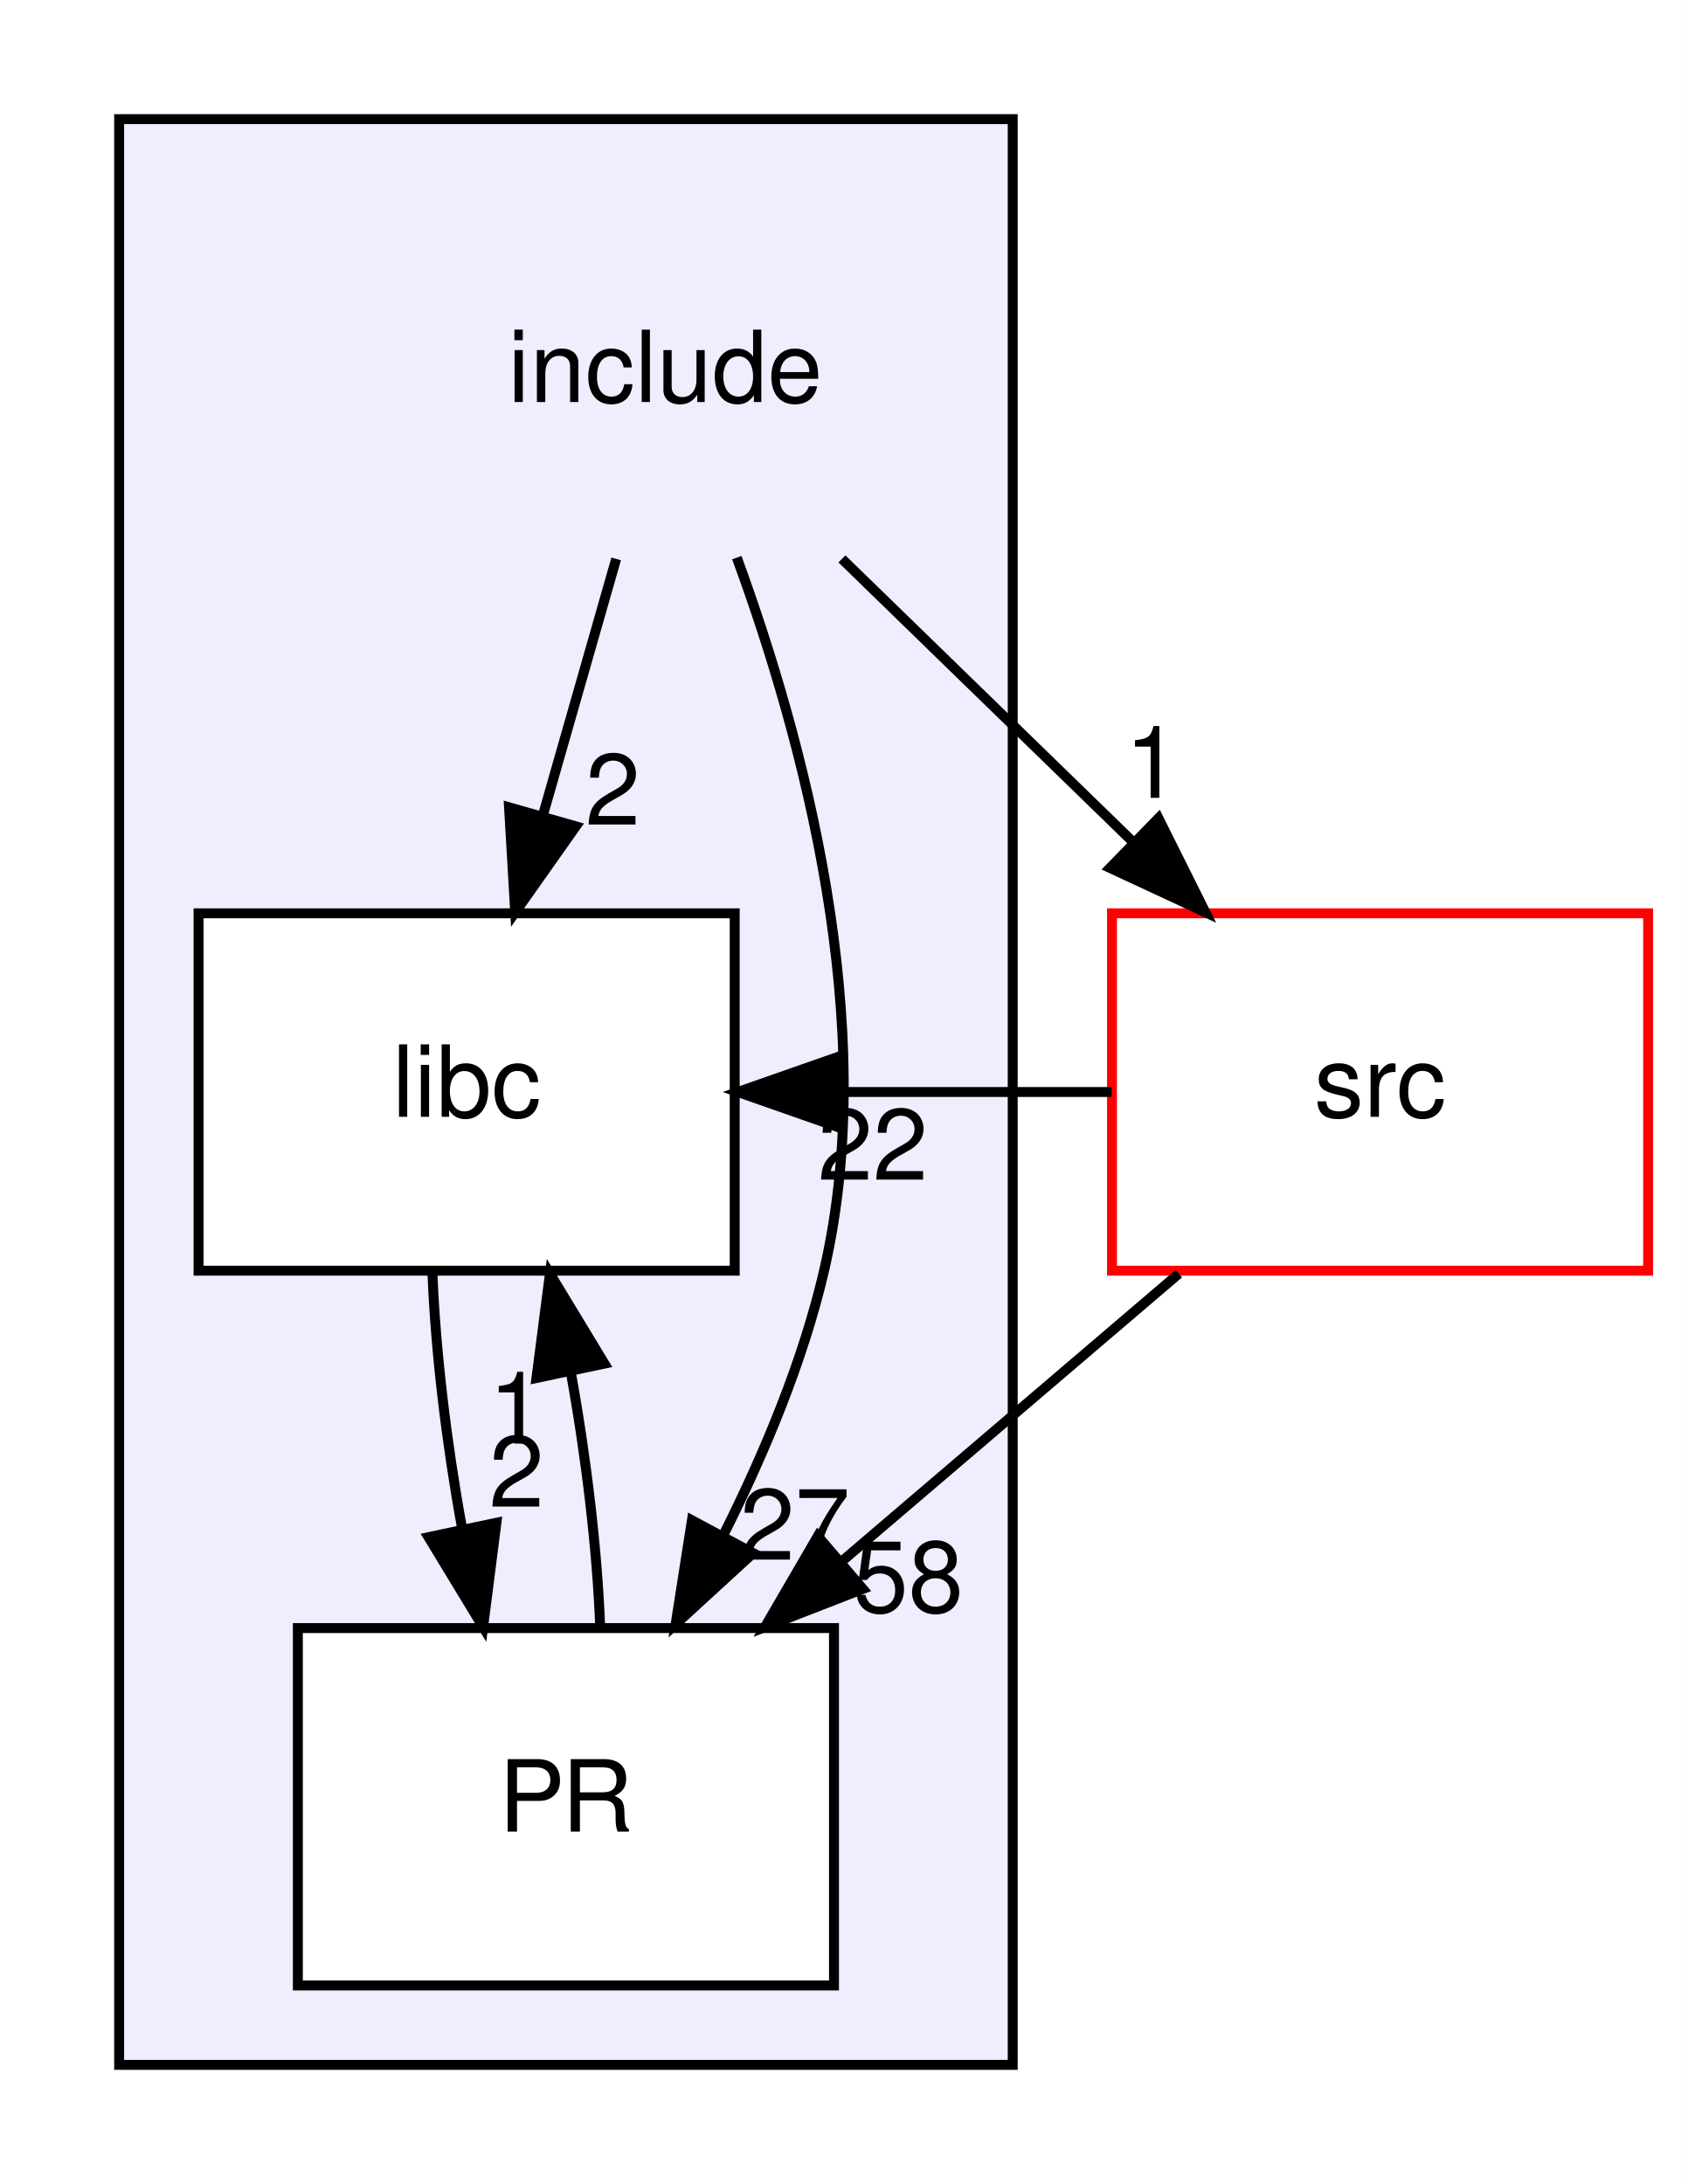
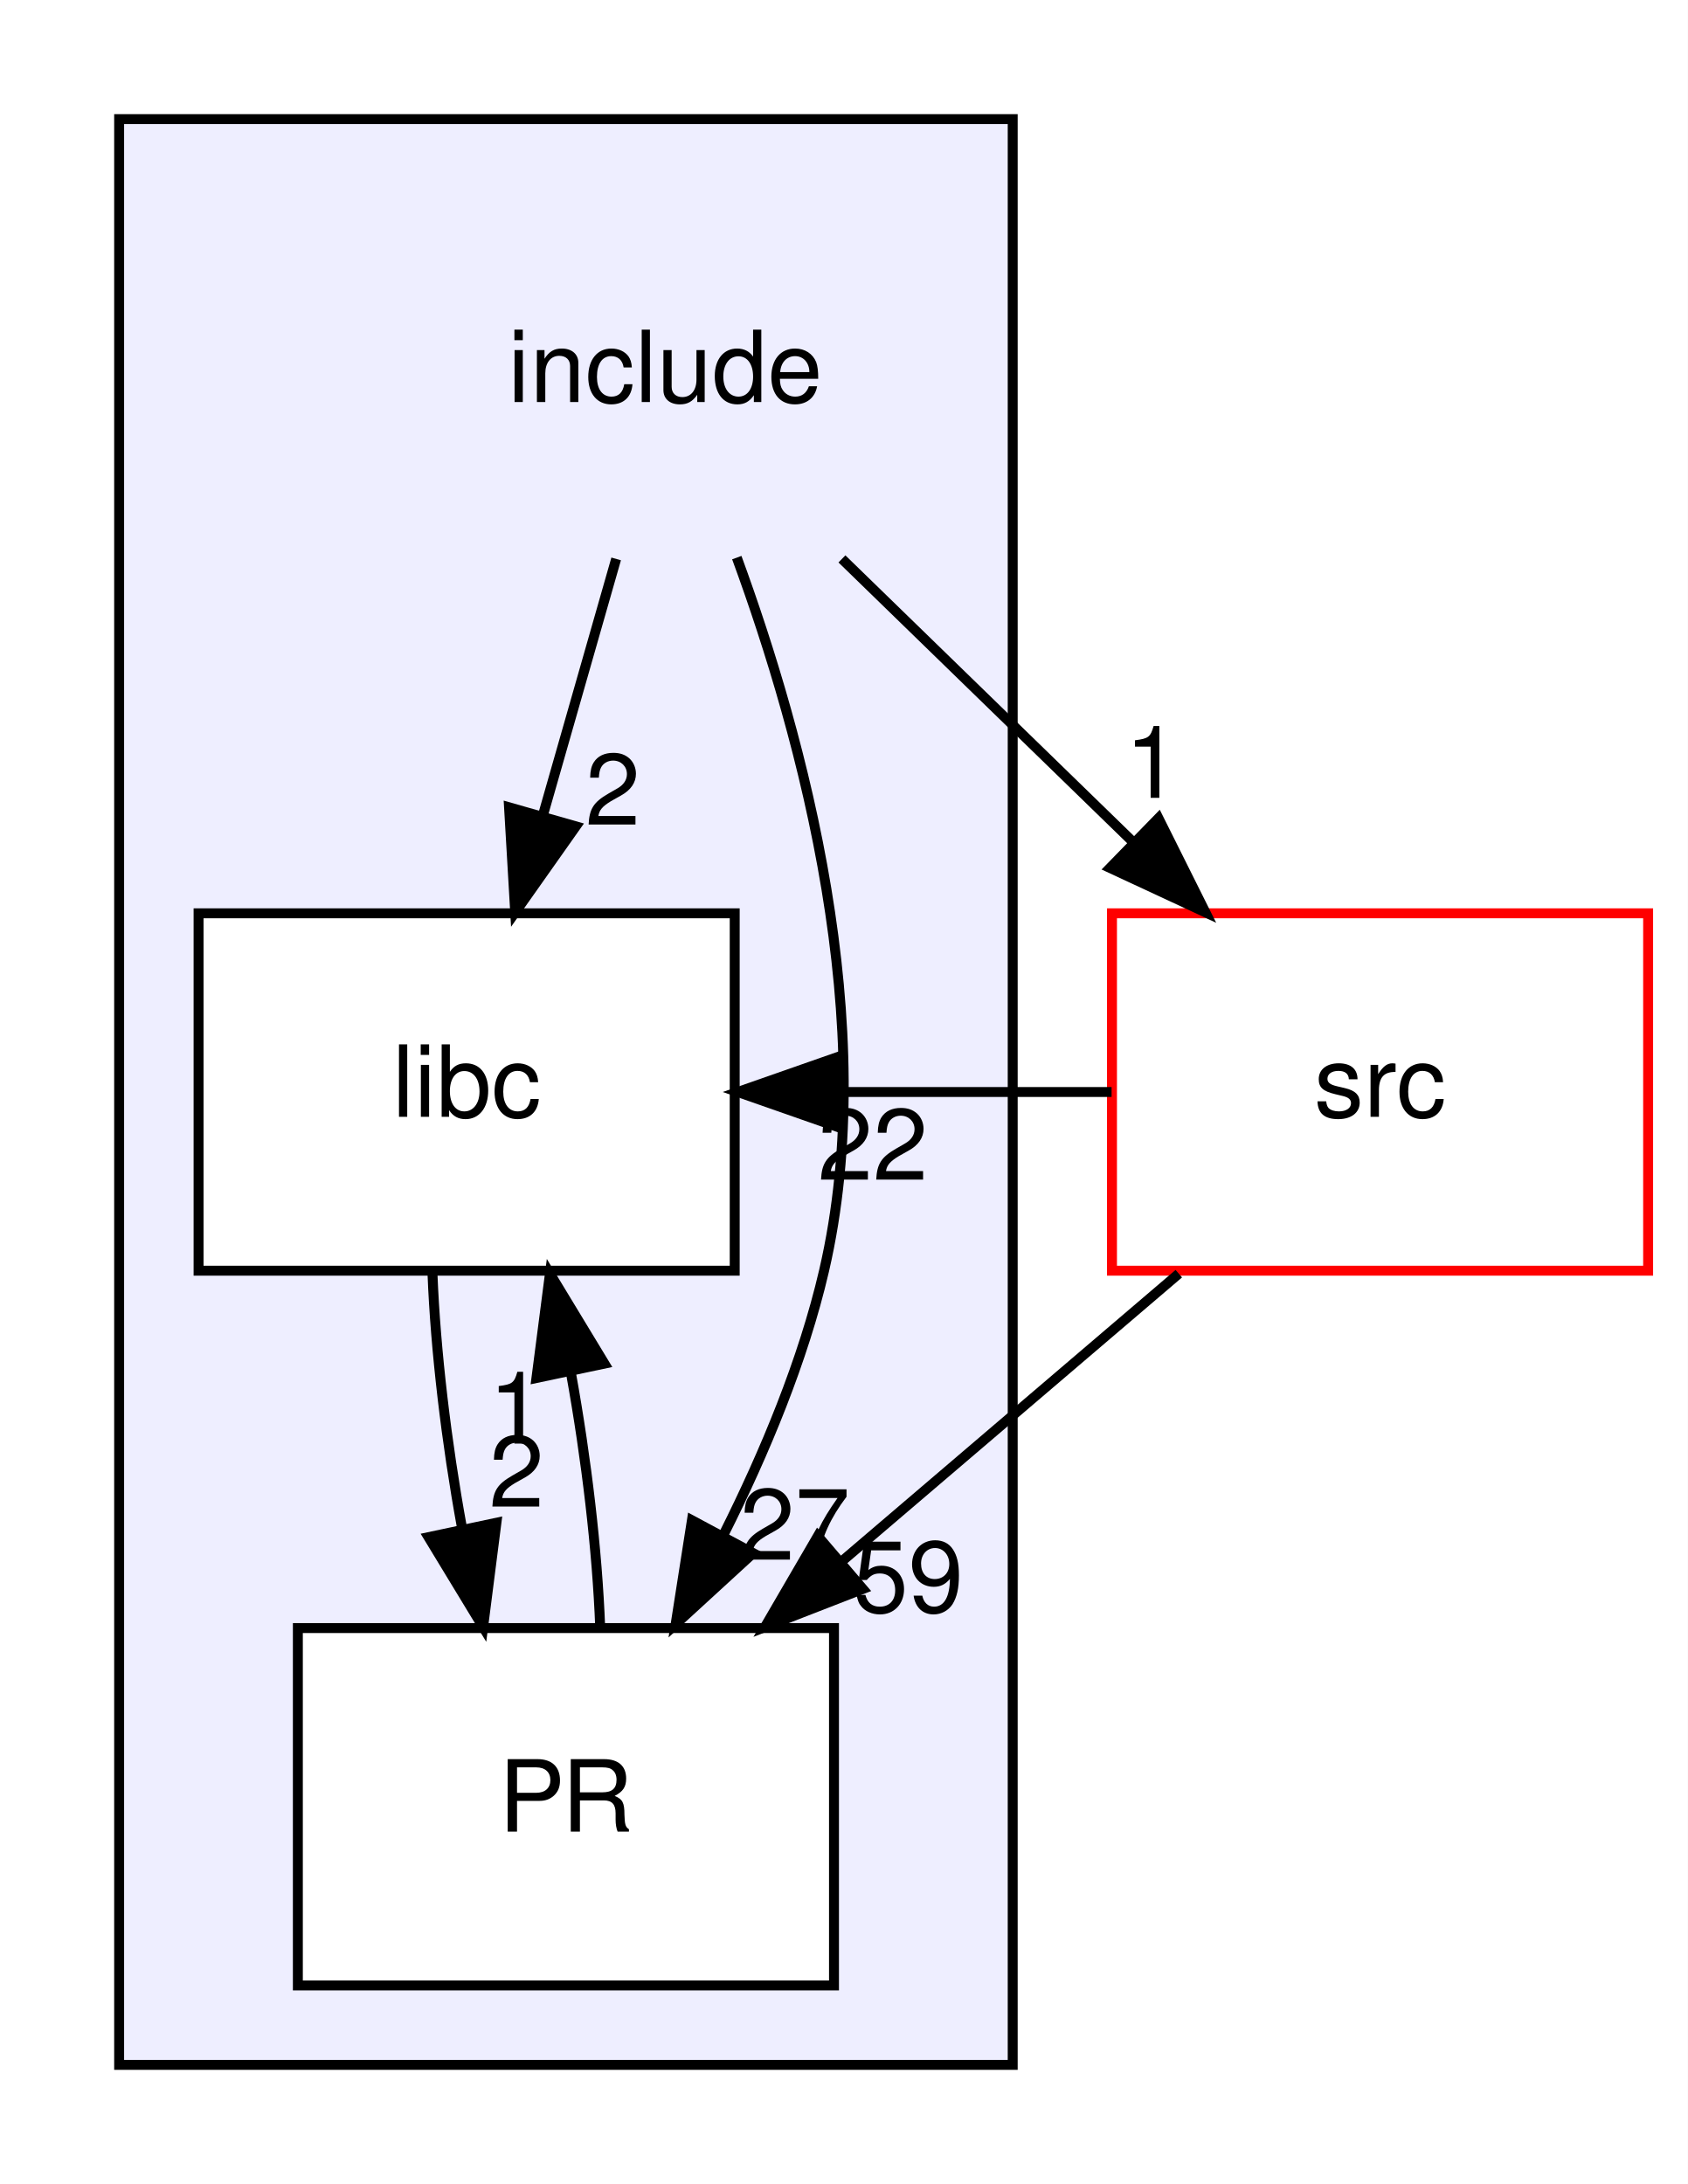
<svg xmlns="http://www.w3.org/2000/svg" xmlns:xlink="http://www.w3.org/1999/xlink" width="170pt" height="220pt" viewBox="0.00 0.00 170.00 220.00">
  <g id="graph0" class="graph" transform="scale(1 1) rotate(0) translate(4 216)">
    <polygon fill="white" stroke="transparent" points="-4,4 -4,-216 166,-216 166,4 -4,4" />
    <g id="clust1" class="cluster">
      <g id="a_clust1">
        <a xlink:href="dir_d44c64559bbebec7f509842c48db8b23.html" target="_top">
          <polygon fill="#eeeeff" stroke="black" points="8,-8 8,-204 98,-204 98,-8 8,-8" />
        </a>
      </g>
    </g>
    <g id="node1" class="node">
      <text text-anchor="middle" x="63" y="-175.5" font-family="Helvetica,sans-Serif" font-size="10.00">include</text>
    </g>
    <g id="node2" class="node">
      <g id="a_node2">
        <a xlink:href="dir_f9f386f816a45f0ffce9eeb77a177fce.html" target="_top" xlink:title="libc">
          <polygon fill="white" stroke="black" points="70,-124 16,-124 16,-88 70,-88 70,-124" />
          <text text-anchor="middle" x="43" y="-103.5" font-family="Helvetica,sans-Serif" font-size="10.00">libc</text>
        </a>
      </g>
    </g>
    <g id="edge7" class="edge">
      <path fill="none" stroke="black" d="M58.06,-159.7C55.83,-151.9 53.15,-142.51 50.67,-133.83" />
      <polygon fill="black" stroke="black" points="54,-132.76 47.89,-124.1 47.27,-134.68 54,-132.76" />
      <g id="a_edge7-headlabel">
        <a xlink:href="dir_000000_000001.html" target="_top" xlink:title="2">
          <text text-anchor="middle" x="57.72" y="-132.93" font-family="Helvetica,sans-Serif" font-size="10.00">2</text>
        </a>
      </g>
    </g>
    <g id="node3" class="node">
      <g id="a_node3">
        <a xlink:href="dir_83efb4269fa89047a37e895c24f65331.html" target="_top" xlink:title="PR">
          <polygon fill="white" stroke="black" points="80,-52 26,-52 26,-16 80,-16 80,-52" />
          <text text-anchor="middle" x="53" y="-31.5" font-family="Helvetica,sans-Serif" font-size="10.00">PR</text>
        </a>
      </g>
    </g>
    <g id="edge6" class="edge">
      <path fill="none" stroke="black" d="M70.21,-159.83C76.81,-141.83 84.75,-112.77 79,-88 76.9,-78.96 73.03,-69.68 68.91,-61.47" />
      <polygon fill="black" stroke="black" points="71.86,-59.55 64.05,-52.39 65.69,-62.86 71.86,-59.55" />
      <g id="a_edge6-headlabel">
        <a xlink:href="dir_000000_000002.html" target="_top" xlink:title="27">
          <text text-anchor="middle" x="76.06" y="-58.88" font-family="Helvetica,sans-Serif" font-size="10.00">27</text>
        </a>
      </g>
    </g>
    <g id="node4" class="node">
      <g id="a_node4">
        <a xlink:href="dir_68267d1309a1af8e8297ef4c3efbcdba.html" target="_top" xlink:title="src">
          <polygon fill="white" stroke="red" points="162,-124 108,-124 108,-88 162,-88 162,-124" />
          <text text-anchor="middle" x="135" y="-103.5" font-family="Helvetica,sans-Serif" font-size="10.00">src</text>
        </a>
      </g>
    </g>
    <g id="edge5" class="edge">
      <path fill="none" stroke="black" d="M80.8,-159.7C89.6,-151.14 100.38,-140.66 110,-131.3" />
      <polygon fill="black" stroke="black" points="112.68,-133.58 117.41,-124.1 107.8,-128.57 112.68,-133.58" />
      <g id="a_edge5-headlabel">
        <a xlink:href="dir_000000_000003.html" target="_top" xlink:title="1">
          <text text-anchor="middle" x="112.08" y="-135.63" font-family="Helvetica,sans-Serif" font-size="10.00">1</text>
        </a>
      </g>
    </g>
    <g id="edge3" class="edge">
      <path fill="none" stroke="black" d="M39.56,-87.7C39.86,-79.98 40.96,-70.71 42.53,-62.11" />
      <polygon fill="black" stroke="black" points="46,-62.61 44.66,-52.1 39.16,-61.16 46,-62.61" />
      <g id="a_edge3-headlabel">
        <a xlink:href="dir_000001_000002.html" target="_top" xlink:title="2">
          <text text-anchor="middle" x="48.03" y="-64.22" font-family="Helvetica,sans-Serif" font-size="10.00">2</text>
        </a>
      </g>
    </g>
    <g id="edge4" class="edge">
      <path fill="none" stroke="black" d="M56.45,-52.1C56.16,-59.79 55.07,-69.05 53.51,-77.67" />
      <polygon fill="black" stroke="black" points="50.03,-77.19 51.39,-87.7 56.88,-78.64 50.03,-77.19" />
      <g id="a_edge4-headlabel">
        <a xlink:href="dir_000002_000001.html" target="_top" xlink:title="1">
          <text text-anchor="middle" x="48" y="-70.58" font-family="Helvetica,sans-Serif" font-size="10.00">1</text>
        </a>
      </g>
    </g>
    <g id="edge2" class="edge">
      <path fill="none" stroke="black" d="M107.96,-106C98.75,-106 89.53,-106 80.31,-106" />
      <polygon fill="black" stroke="black" points="80.31,-102.5 70.31,-106 80.31,-109.5 80.31,-102.5" />
      <g id="a_edge2-headlabel">
        <a xlink:href="dir_000003_000001.html" target="_top" xlink:title="22">
          <text text-anchor="middle" x="83.91" y="-97.16" font-family="Helvetica,sans-Serif" font-size="10.00">22</text>
        </a>
      </g>
    </g>
    <g id="edge1" class="edge">
      <path fill="none" stroke="black" d="M114.73,-87.7C104.5,-78.97 91.94,-68.24 80.82,-58.75" />
      <polygon fill="black" stroke="black" points="82.91,-55.94 73.04,-52.1 78.37,-61.26 82.91,-55.94" />
      <g id="a_edge1-headlabel">
-         <a xlink:href="dir_000003_000002.html" target="_top" xlink:title="58">
-           <text text-anchor="middle" x="87.49" y="-53.61" font-family="Helvetica,sans-Serif" font-size="10.00">58</text>
+         <a xlink:href="dir_000003_000002.html" target="_top" xlink:title="59">
+           <text text-anchor="middle" x="87.49" y="-53.61" font-family="Helvetica,sans-Serif" font-size="10.00">59</text>
        </a>
      </g>
    </g>
  </g>
</svg>
